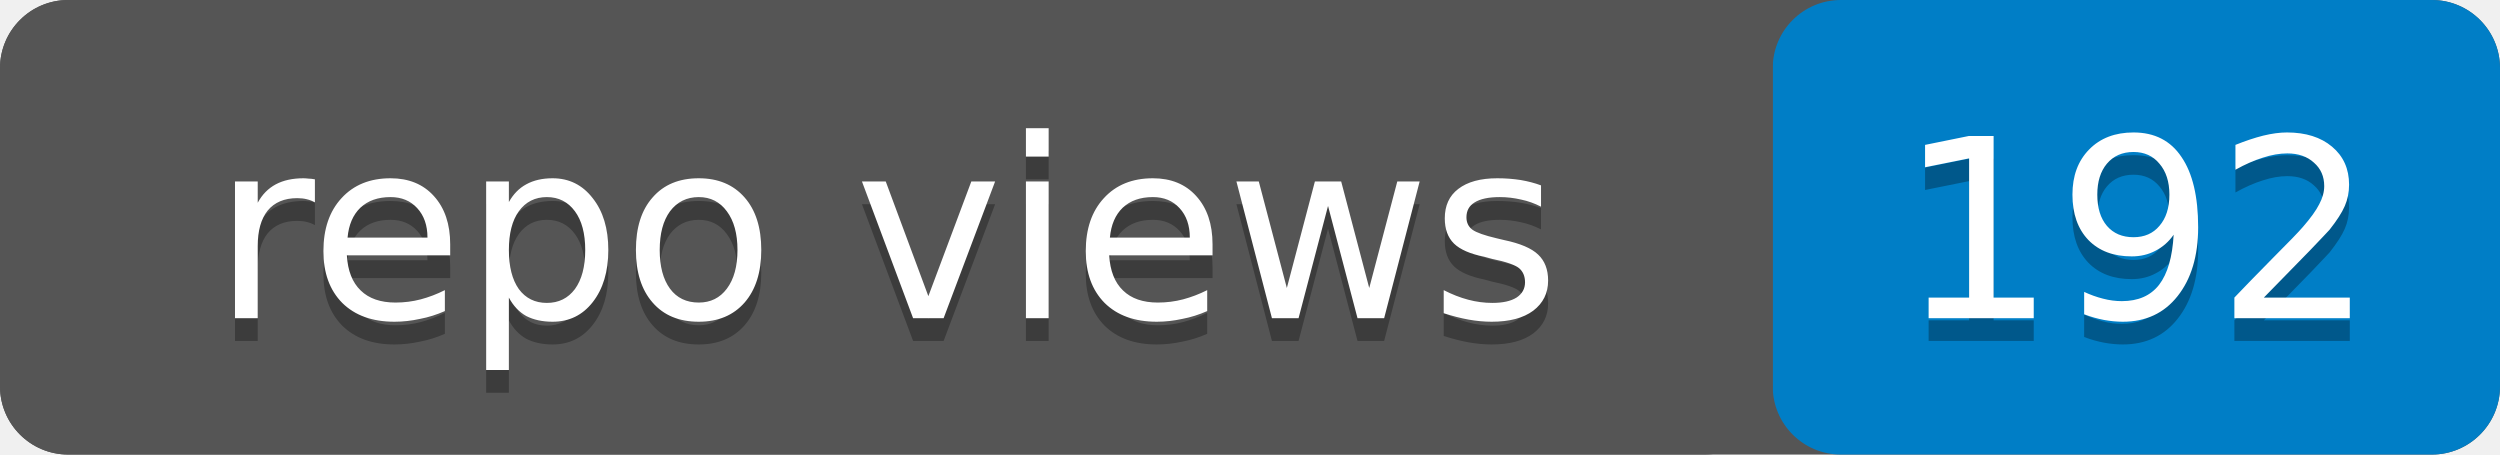
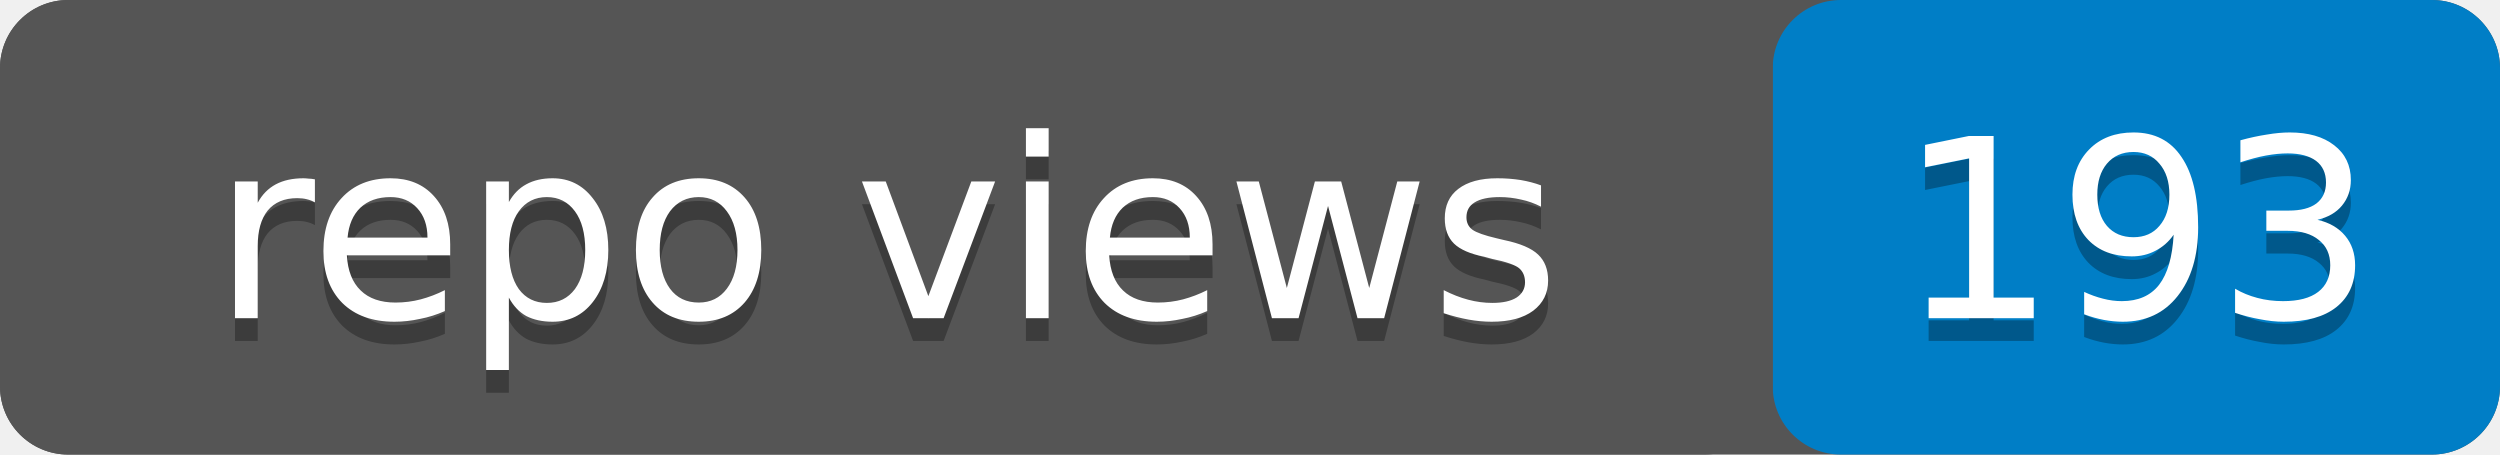
- <svg xmlns="http://www.w3.org/2000/svg" width="110" height="20" role="img" aria-label="repo views: 192">
+ <svg xmlns="http://www.w3.org/2000/svg" width="110" height="20" role="img" aria-label="repo views: 193">
  <rect width="110" height="20" rx="3" fill="#555" />
  <rect x="78" width="32" height="20" rx="3" fill="#007ec6" />
  <rect width="78" height="20" rx="3" fill="#555" />
  <g fill="#fff" text-anchor="middle" font-family="Verdana,Geneva,DejaVu Sans,sans-serif" font-size="11">
    <text x="39" y="15" fill="#010101" fill-opacity=".3">repo views</text>
    <text x="39" y="14">repo views</text>
-     <text x="94" y="15" fill="#010101" fill-opacity=".3">192</text>
-     <text x="94" y="14">192</text>
+     <text x="94" y="15" fill="#010101" fill-opacity=".3">193</text>
+     <text x="94" y="14">193</text>
  </g>
</svg>
